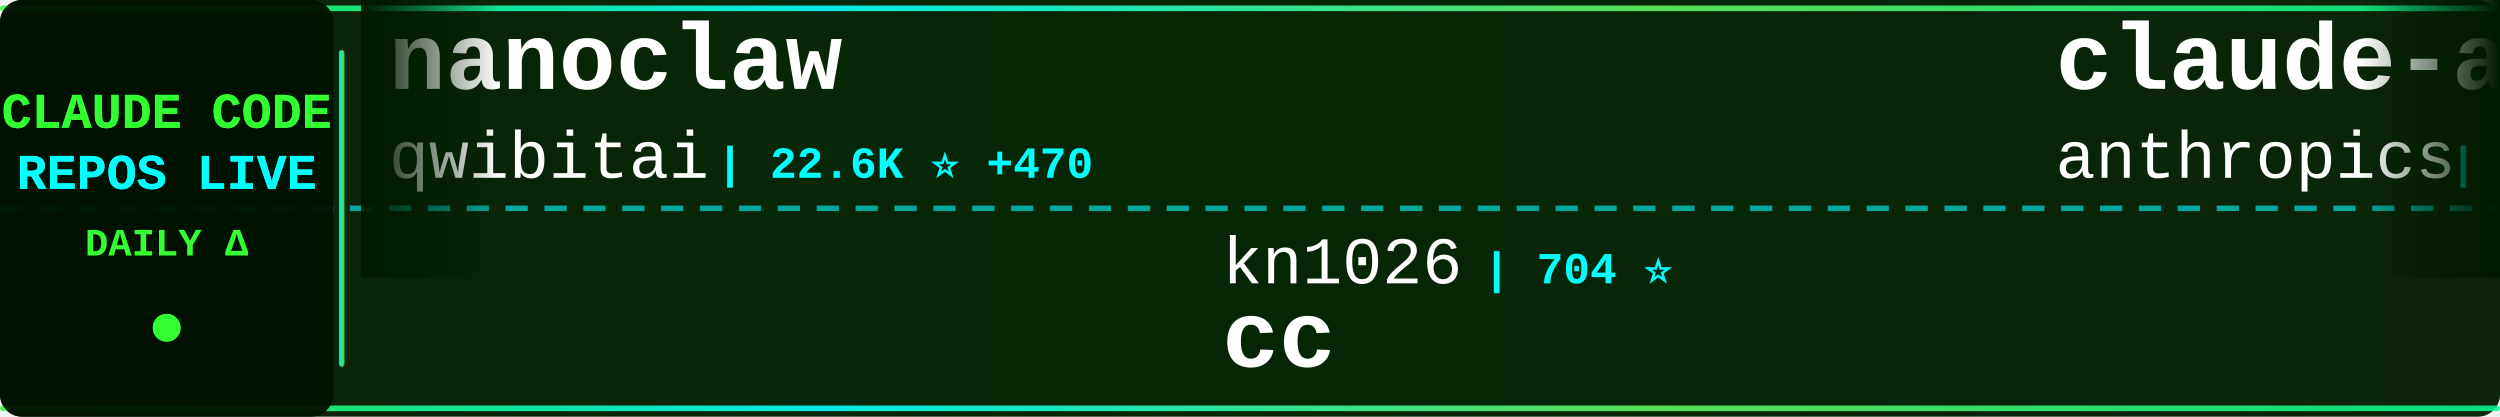
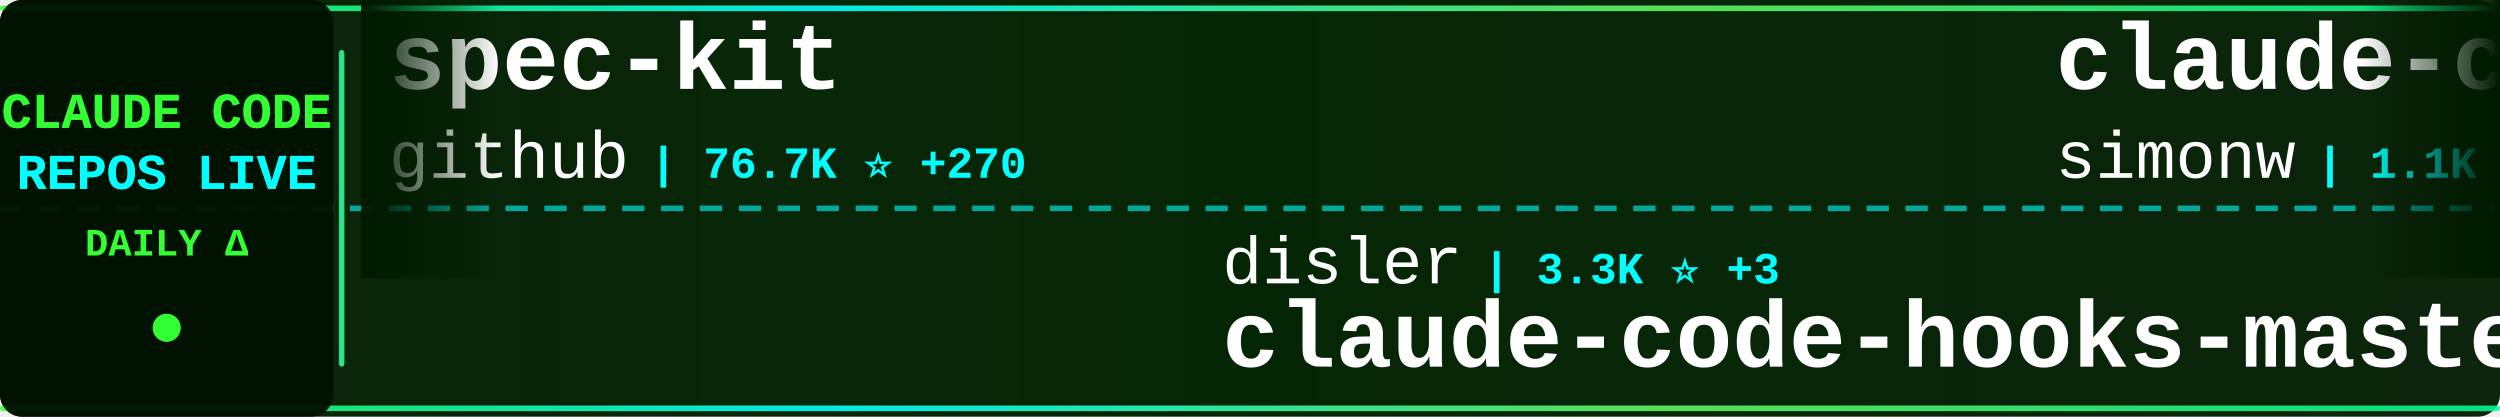
<svg xmlns="http://www.w3.org/2000/svg" width="900" height="150">
  <defs>
    <linearGradient id="tickerBg" x1="0%" y1="0%" x2="100%" y2="0%">
      <stop offset="0%" style="stop-color:#001a00;stop-opacity:0.95" />
      <stop offset="50%" style="stop-color:#002200;stop-opacity:0.98" />
      <stop offset="100%" style="stop-color:#001a00;stop-opacity:0.95" />
    </linearGradient>
    <linearGradient id="borderGrad" x1="0%" y1="0%" x2="100%" y2="0%">
      <stop offset="0%" style="stop-color:#33ff33;stop-opacity:0.85">
        <animate attributeName="stop-opacity" values="0.85;1;0.85" dur="2s" repeatCount="indefinite" />
      </stop>
      <stop offset="33%" style="stop-color:#00ffff;stop-opacity:0.9">
        <animate attributeName="stop-opacity" values="0.9;1;0.9" dur="2.2s" repeatCount="indefinite" />
      </stop>
      <stop offset="66%" style="stop-color:#66ff66;stop-opacity:0.85">
        <animate attributeName="stop-opacity" values="0.85;1;0.85" dur="1.8s" repeatCount="indefinite" />
      </stop>
      <stop offset="100%" style="stop-color:#00ff99;stop-opacity:0.85">
        <animate attributeName="stop-opacity" values="0.85;1;0.85" dur="2s" repeatCount="indefinite" />
      </stop>
    </linearGradient>
    <filter id="textGlow">
      <feGaussianBlur stdDeviation="0.1" result="coloredBlur" />
      <feMerge>
        <feMergeNode in="coloredBlur" />
        <feMergeNode in="SourceGraphic" />
      </feMerge>
    </filter>
    <filter id="metricGlow">
      <feGaussianBlur stdDeviation="0.2" result="coloredBlur" />
      <feMerge>
        <feMergeNode in="coloredBlur" />
        <feMergeNode in="SourceGraphic" />
      </feMerge>
    </filter>
    <linearGradient id="leftFade" x1="0%" y1="0%" x2="100%" y2="0%">
      <stop offset="0%" style="stop-color:#001a00;stop-opacity:1" />
      <stop offset="100%" style="stop-color:#001a00;stop-opacity:0" />
    </linearGradient>
    <linearGradient id="rightFade" x1="0%" y1="0%" x2="100%" y2="0%">
      <stop offset="0%" style="stop-color:#001a00;stop-opacity:0" />
      <stop offset="100%" style="stop-color:#001a00;stop-opacity:1" />
    </linearGradient>
  </defs>
  <rect width="900" height="150" fill="url(#tickerBg)" rx="8" />
  <rect x="0" y="2" width="900" height="2" fill="url(#borderGrad)" rx="1" />
  <rect x="0" y="146" width="900" height="2" fill="url(#borderGrad)" rx="1" />
  <line x1="0" y1="75" x2="900" y2="75" stroke="#00ffff" stroke-width="2" stroke-dasharray="8 6" opacity="0.6" />
  <rect x="0" y="0" width="120" height="150" fill="#001100" opacity="0.95" rx="8" />
  <text x="60" y="46" font-family="'Courier New', monospace" font-size="18" font-weight="bold" fill="#33ff33" text-anchor="middle" filter="url(#textGlow)">
    CLAUDE CODE
  </text>
  <text x="60" y="68" font-family="'Courier New', monospace" font-size="18" font-weight="bold" fill="#00ffff" text-anchor="middle" filter="url(#textGlow)">
    REPOS LIVE
  </text>
  <text x="60" y="92" font-family="'Courier New', monospace" font-size="14" font-weight="bold" fill="#33ff33" text-anchor="middle">
    DAILY Δ
  </text>
  <circle cx="60" cy="118" r="5" fill="#33ff33" filter="url(#metricGlow)">
    <animate attributeName="r" values="4;6;4" dur="1.5s" repeatCount="indefinite" />
    <animate attributeName="opacity" values="0.6;1;0.6" dur="1.5s" repeatCount="indefinite" />
  </circle>
  <rect x="122" y="18" width="2" height="114" fill="url(#borderGrad)" rx="1" />
  <clipPath id="tickerClip">
    <rect x="130" y="0" width="770" height="150" />
  </clipPath>
  <g clip-path="url(#tickerClip)">
    <g id="tickerItems">
      <animateTransform attributeName="transform" attributeType="XML" type="translate" from="0 0" to="-3000 0" dur="54s" repeatCount="indefinite" />
      <g transform="translate(0, 0)">
-         <text x="140" y="32" font-family="'Courier New', monospace" font-size="34" font-weight="bold" fill="#ffffff">nanoclaw</text>
-         <text x="140" y="64" font-family="'Courier New', monospace" font-size="24" font-weight="normal" fill="#ffffff" opacity="1.0">qwibitai</text>
-         <text x="258" y="64" font-family="'Courier New', monospace" font-size="16" font-weight="bold" fill="#00ffff"> | 22.6K ⭐ +470</text>
+         <text x="140" y="32" font-family="'Courier New', monospace" font-size="34" font-weight="bold" fill="#ffffff">spec-kit</text>
+         <text x="140" y="64" font-family="'Courier New', monospace" font-size="24" font-weight="normal" fill="#ffffff" opacity="1.0">github</text>
+         <text x="234" y="64" font-family="'Courier New', monospace" font-size="16" font-weight="bold" fill="#00ffff"> | 76.7K ⭐ +270</text>
      </g>
      <g transform="translate(300, 0)">
-         <text x="140" y="102" font-family="'Courier New', monospace" font-size="24" font-weight="normal" fill="#ffffff" opacity="1.0">kn1026</text>
-         <text x="234" y="102" font-family="'Courier New', monospace" font-size="16" font-weight="bold" fill="#00ffff"> | 704 ⭐</text>
-         <text x="140" y="132" font-family="'Courier New', monospace" font-size="34" font-weight="bold" fill="#ffffff">cc</text>
+         <text x="140" y="102" font-family="'Courier New', monospace" font-size="24" font-weight="normal" fill="#ffffff" opacity="1.0">disler</text>
+         <text x="234" y="102" font-family="'Courier New', monospace" font-size="16" font-weight="bold" fill="#00ffff"> | 3.3K ⭐ +3</text>
+         <text x="140" y="132" font-family="'Courier New', monospace" font-size="34" font-weight="bold" fill="#ffffff">claude-code-hooks-master...</text>
      </g>
      <g transform="translate(600, 0)">
-         <text x="140" y="32" font-family="'Courier New', monospace" font-size="34" font-weight="bold" fill="#ffffff">claude-agent-sdk-demos</text>
-         <text x="140" y="64" font-family="'Courier New', monospace" font-size="24" font-weight="normal" fill="#ffffff" opacity="1.0">anthropics</text>
-         <text x="282" y="64" font-family="'Courier New', monospace" font-size="16" font-weight="bold" fill="#00ffff"> | 1.7K ⭐ +11</text>
+         <text x="140" y="32" font-family="'Courier New', monospace" font-size="34" font-weight="bold" fill="#ffffff">claude-code-transcripts</text>
+         <text x="140" y="64" font-family="'Courier New', monospace" font-size="24" font-weight="normal" fill="#ffffff" opacity="1.0">simonw</text>
+         <text x="234" y="64" font-family="'Courier New', monospace" font-size="16" font-weight="bold" fill="#00ffff"> | 1.1K ⭐</text>
      </g>
      <g transform="translate(900, 0)">
-         <text x="140" y="102" font-family="'Courier New', monospace" font-size="24" font-weight="normal" fill="#ffffff" opacity="1.0">ericbuess</text>
-         <text x="270" y="102" font-family="'Courier New', monospace" font-size="16" font-weight="bold" fill="#00ffff"> | 730 ⭐ +1</text>
-         <text x="140" y="132" font-family="'Courier New', monospace" font-size="34" font-weight="bold" fill="#ffffff">claude-code-docs</text>
+         <text x="140" y="102" font-family="'Courier New', monospace" font-size="24" font-weight="normal" fill="#ffffff" opacity="1.0">gsd-build</text>
+         <text x="270" y="102" font-family="'Courier New', monospace" font-size="16" font-weight="bold" fill="#00ffff"> | 29.8K ⭐ +627</text>
+         <text x="140" y="132" font-family="'Courier New', monospace" font-size="34" font-weight="bold" fill="#ffffff">get-shit-done</text>
      </g>
      <g transform="translate(1200, 0)">
-         <text x="140" y="32" font-family="'Courier New', monospace" font-size="34" font-weight="bold" fill="#ffffff">claude-code-action</text>
-         <text x="140" y="64" font-family="'Courier New', monospace" font-size="24" font-weight="normal" fill="#ffffff" opacity="1.0">anthropics</text>
-         <text x="282" y="64" font-family="'Courier New', monospace" font-size="16" font-weight="bold" fill="#00ffff"> | 6.3K ⭐ +28</text>
+         <text x="140" y="32" font-family="'Courier New', monospace" font-size="34" font-weight="bold" fill="#ffffff">free-claude-code</text>
+         <text x="140" y="64" font-family="'Courier New', monospace" font-size="24" font-weight="normal" fill="#ffffff" opacity="1.0">Alishahryar1</text>
+         <text x="306" y="64" font-family="'Courier New', monospace" font-size="16" font-weight="bold" fill="#00ffff"> | 936 ⭐ +10</text>
      </g>
      <g transform="translate(1500, 0)">
-         <text x="140" y="102" font-family="'Courier New', monospace" font-size="24" font-weight="normal" fill="#ffffff" opacity="1.0">wasabeef</text>
-         <text x="258" y="102" font-family="'Courier New', monospace" font-size="16" font-weight="bold" fill="#00ffff"> | 1.0K ⭐ +2</text>
-         <text x="140" y="132" font-family="'Courier New', monospace" font-size="34" font-weight="bold" fill="#ffffff">claude-code-cookbook</text>
+         <text x="140" y="102" font-family="'Courier New', monospace" font-size="24" font-weight="normal" fill="#ffffff" opacity="1.0">cixingguangming55555</text>
+         <text x="402" y="102" font-family="'Courier New', monospace" font-size="16" font-weight="bold" fill="#00ffff"> | 2.5K ⭐</text>
+         <text x="140" y="132" font-family="'Courier New', monospace" font-size="34" font-weight="bold" fill="#ffffff">wechat-bot</text>
      </g>
      <g transform="translate(1800, 0)">
-         <text x="140" y="32" font-family="'Courier New', monospace" font-size="34" font-weight="bold" fill="#ffffff">claude-code-ide.el</text>
-         <text x="140" y="64" font-family="'Courier New', monospace" font-size="24" font-weight="normal" fill="#ffffff" opacity="1.0">manzaltu</text>
-         <text x="258" y="64" font-family="'Courier New', monospace" font-size="16" font-weight="bold" fill="#00ffff"> | 1.4K ⭐ +1</text>
+         <text x="140" y="32" font-family="'Courier New', monospace" font-size="34" font-weight="bold" fill="#ffffff">claude-code-docs</text>
+         <text x="140" y="64" font-family="'Courier New', monospace" font-size="24" font-weight="normal" fill="#ffffff" opacity="1.0">ericbuess</text>
+         <text x="270" y="64" font-family="'Courier New', monospace" font-size="16" font-weight="bold" fill="#00ffff"> | 730 ⭐</text>
      </g>
      <g transform="translate(2100, 0)">
-         <text x="140" y="102" font-family="'Courier New', monospace" font-size="24" font-weight="normal" fill="#ffffff" opacity="1.0">github</text>
-         <text x="234" y="102" font-family="'Courier New', monospace" font-size="16" font-weight="bold" fill="#00ffff"> | 76.6K ⭐ +323</text>
-         <text x="140" y="132" font-family="'Courier New', monospace" font-size="34" font-weight="bold" fill="#ffffff">spec-kit</text>
+         <text x="140" y="102" font-family="'Courier New', monospace" font-size="24" font-weight="normal" fill="#ffffff" opacity="1.0">fuergaosi233</text>
+         <text x="306" y="102" font-family="'Courier New', monospace" font-size="16" font-weight="bold" fill="#00ffff"> | 2.2K ⭐ +8</text>
+         <text x="140" y="132" font-family="'Courier New', monospace" font-size="34" font-weight="bold" fill="#ffffff">claude-code-proxy</text>
      </g>
      <g transform="translate(2400, 0)">
        <text x="140" y="32" font-family="'Courier New', monospace" font-size="34" font-weight="bold" fill="#ffffff">claude-code-webui</text>
        <text x="140" y="64" font-family="'Courier New', monospace" font-size="24" font-weight="normal" fill="#ffffff" opacity="1.0">sugyan</text>
-         <text x="234" y="64" font-family="'Courier New', monospace" font-size="16" font-weight="bold" fill="#00ffff"> | 961 ⭐ +3</text>
+         <text x="234" y="64" font-family="'Courier New', monospace" font-size="16" font-weight="bold" fill="#00ffff"> | 961 ⭐ +2</text>
      </g>
      <g transform="translate(2700, 0)">
-         <text x="140" y="102" font-family="'Courier New', monospace" font-size="24" font-weight="normal" fill="#ffffff" opacity="1.0">zhukunpenglinyutong</text>
-         <text x="390" y="102" font-family="'Courier New', monospace" font-size="16" font-weight="bold" fill="#00ffff"> | 1.7K ⭐ +57</text>
-         <text x="140" y="132" font-family="'Courier New', monospace" font-size="34" font-weight="bold" fill="#ffffff">idea-claude-code-gui</text>
+         <text x="140" y="102" font-family="'Courier New', monospace" font-size="24" font-weight="normal" fill="#ffffff" opacity="1.0">feiskyer</text>
+         <text x="258" y="102" font-family="'Courier New', monospace" font-size="16" font-weight="bold" fill="#00ffff"> | 1.3K ⭐ +2</text>
+         <text x="140" y="132" font-family="'Courier New', monospace" font-size="34" font-weight="bold" fill="#ffffff">claude-code-settings</text>
      </g>
      <g transform="translate(3000, 0)">
-         <text x="140" y="32" font-family="'Courier New', monospace" font-size="34" font-weight="bold" fill="#ffffff">nanoclaw</text>
-         <text x="140" y="64" font-family="'Courier New', monospace" font-size="24" font-weight="normal" fill="#ffffff" opacity="1.0">qwibitai</text>
-         <text x="258" y="64" font-family="'Courier New', monospace" font-size="16" font-weight="bold" fill="#00ffff"> | 22.6K ⭐ +470</text>
+         <text x="140" y="32" font-family="'Courier New', monospace" font-size="34" font-weight="bold" fill="#ffffff">spec-kit</text>
+         <text x="140" y="64" font-family="'Courier New', monospace" font-size="24" font-weight="normal" fill="#ffffff" opacity="1.0">github</text>
+         <text x="234" y="64" font-family="'Courier New', monospace" font-size="16" font-weight="bold" fill="#00ffff"> | 76.7K ⭐ +270</text>
      </g>
      <g transform="translate(3300, 0)">
-         <text x="140" y="102" font-family="'Courier New', monospace" font-size="24" font-weight="normal" fill="#ffffff" opacity="1.0">kn1026</text>
-         <text x="234" y="102" font-family="'Courier New', monospace" font-size="16" font-weight="bold" fill="#00ffff"> | 704 ⭐</text>
-         <text x="140" y="132" font-family="'Courier New', monospace" font-size="34" font-weight="bold" fill="#ffffff">cc</text>
+         <text x="140" y="102" font-family="'Courier New', monospace" font-size="24" font-weight="normal" fill="#ffffff" opacity="1.0">disler</text>
+         <text x="234" y="102" font-family="'Courier New', monospace" font-size="16" font-weight="bold" fill="#00ffff"> | 3.3K ⭐ +3</text>
+         <text x="140" y="132" font-family="'Courier New', monospace" font-size="34" font-weight="bold" fill="#ffffff">claude-code-hooks-master...</text>
      </g>
      <g transform="translate(3600, 0)">
-         <text x="140" y="32" font-family="'Courier New', monospace" font-size="34" font-weight="bold" fill="#ffffff">claude-agent-sdk-demos</text>
-         <text x="140" y="64" font-family="'Courier New', monospace" font-size="24" font-weight="normal" fill="#ffffff" opacity="1.0">anthropics</text>
-         <text x="282" y="64" font-family="'Courier New', monospace" font-size="16" font-weight="bold" fill="#00ffff"> | 1.7K ⭐ +11</text>
+         <text x="140" y="32" font-family="'Courier New', monospace" font-size="34" font-weight="bold" fill="#ffffff">claude-code-transcripts</text>
+         <text x="140" y="64" font-family="'Courier New', monospace" font-size="24" font-weight="normal" fill="#ffffff" opacity="1.0">simonw</text>
+         <text x="234" y="64" font-family="'Courier New', monospace" font-size="16" font-weight="bold" fill="#00ffff"> | 1.1K ⭐</text>
      </g>
      <g transform="translate(3900, 0)">
-         <text x="140" y="102" font-family="'Courier New', monospace" font-size="24" font-weight="normal" fill="#ffffff" opacity="1.0">ericbuess</text>
-         <text x="270" y="102" font-family="'Courier New', monospace" font-size="16" font-weight="bold" fill="#00ffff"> | 730 ⭐ +1</text>
-         <text x="140" y="132" font-family="'Courier New', monospace" font-size="34" font-weight="bold" fill="#ffffff">claude-code-docs</text>
+         <text x="140" y="102" font-family="'Courier New', monospace" font-size="24" font-weight="normal" fill="#ffffff" opacity="1.0">gsd-build</text>
+         <text x="270" y="102" font-family="'Courier New', monospace" font-size="16" font-weight="bold" fill="#00ffff"> | 29.8K ⭐ +627</text>
+         <text x="140" y="132" font-family="'Courier New', monospace" font-size="34" font-weight="bold" fill="#ffffff">get-shit-done</text>
      </g>
    </g>
  </g>
  <rect x="130" y="0" width="50" height="100" fill="url(#leftFade)" />
  <rect x="850" y="0" width="50" height="100" fill="url(#rightFade)" />
</svg>
